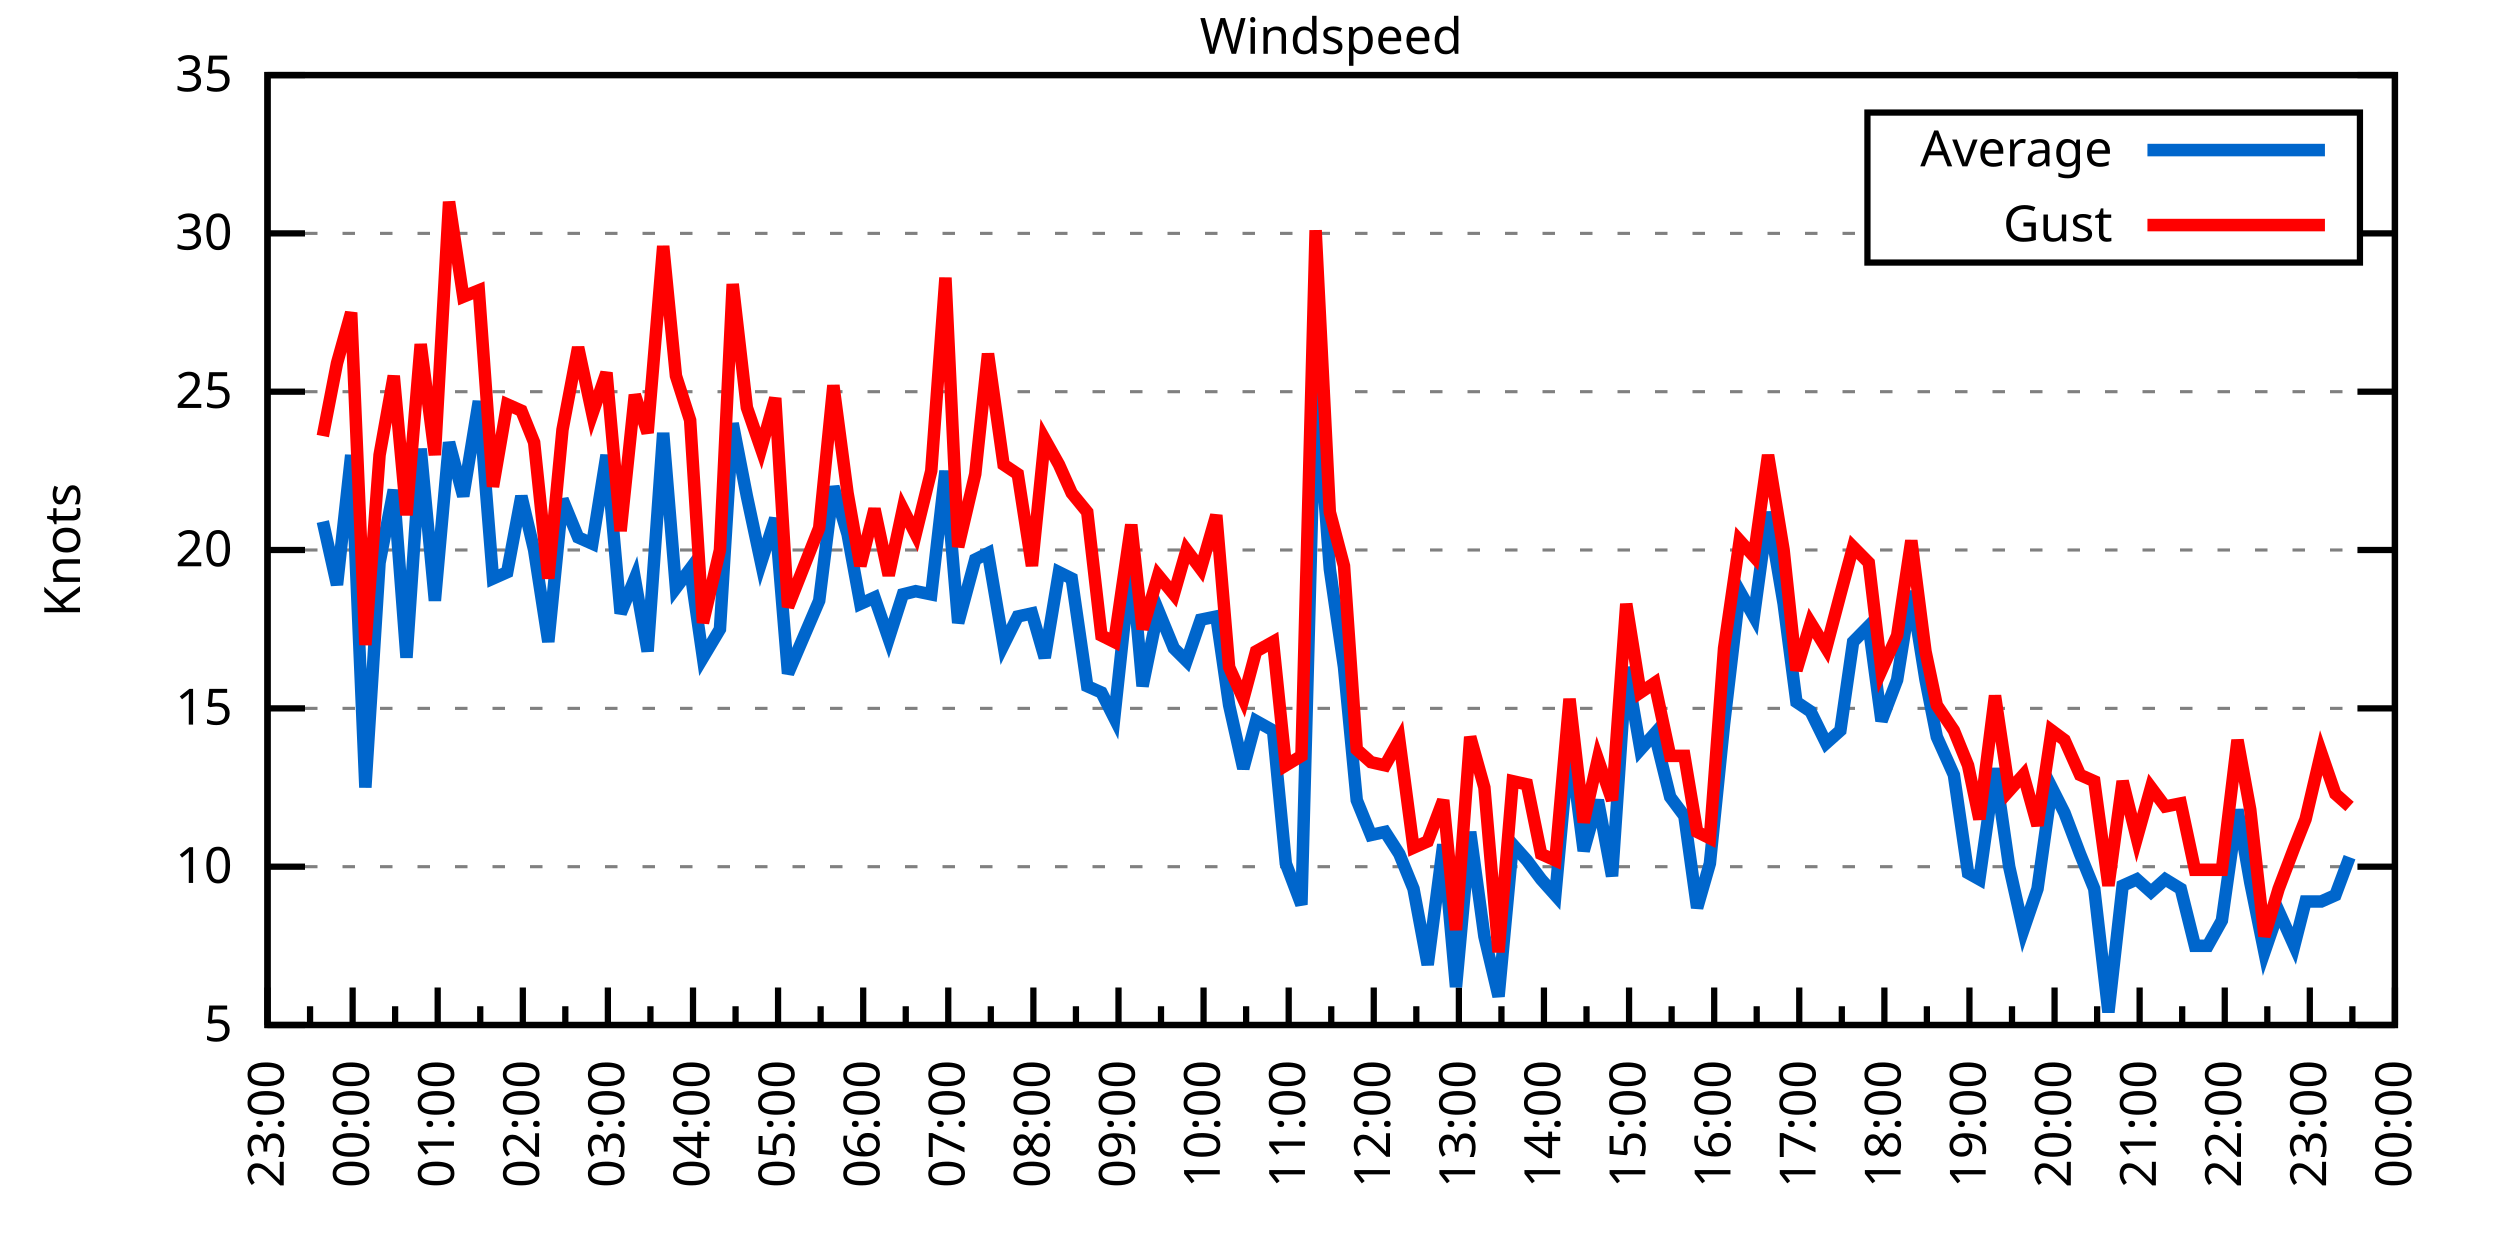
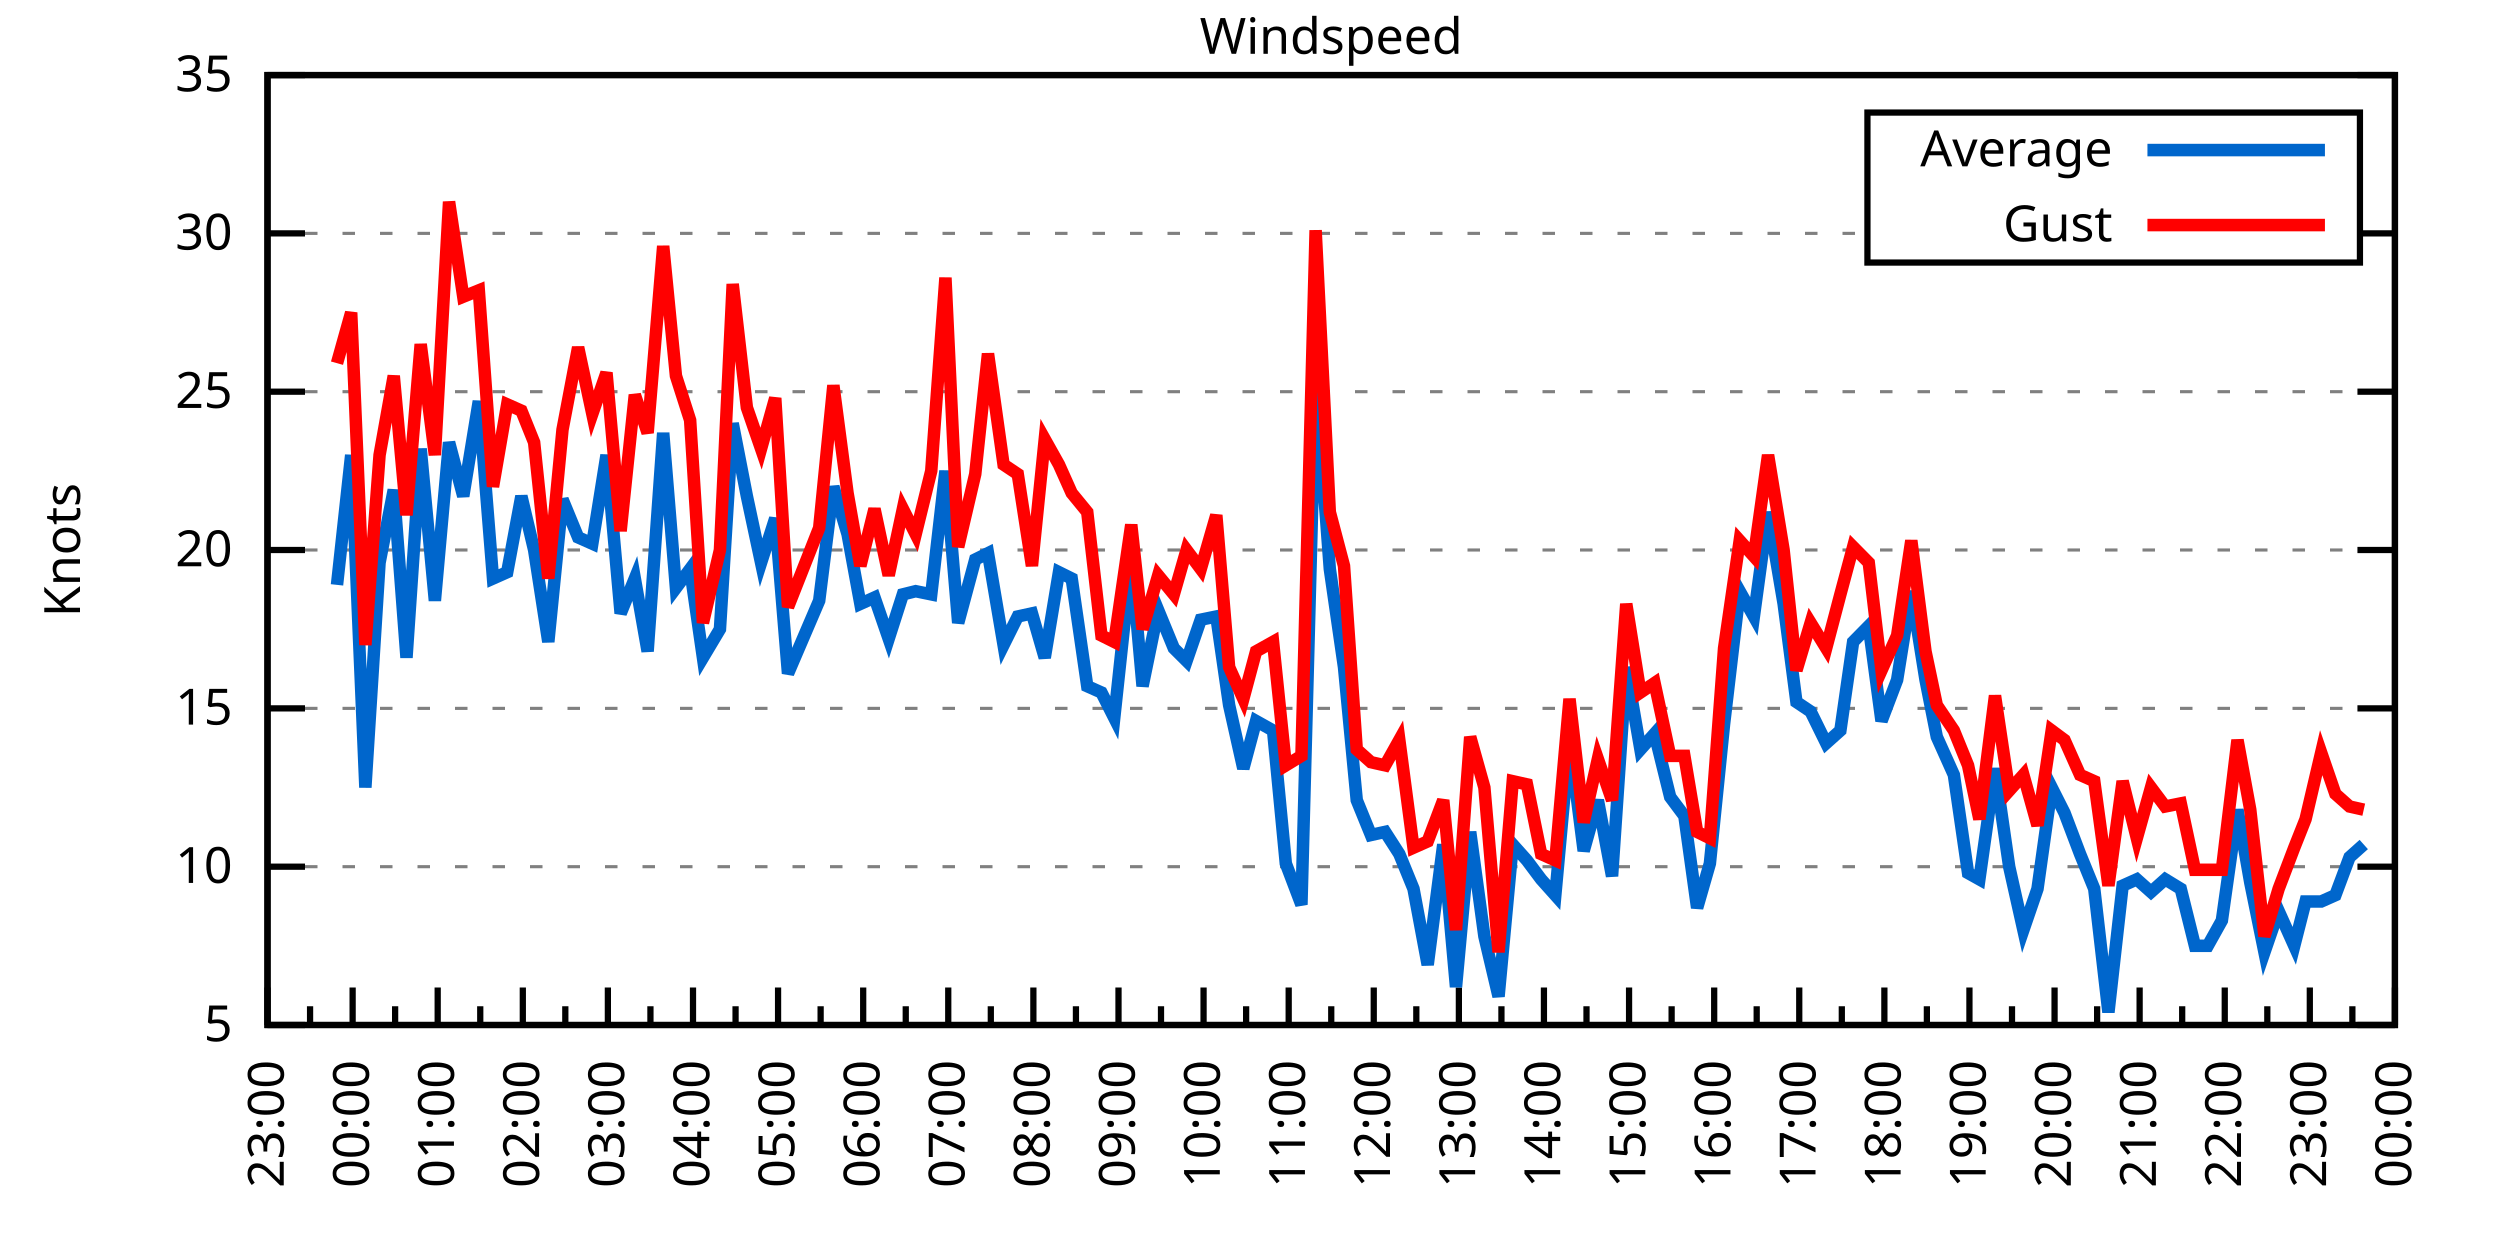
<svg xmlns="http://www.w3.org/2000/svg" xmlns:xlink="http://www.w3.org/1999/xlink" width="400" height="200" viewBox="0 0 400 200">
  <g id="gnuplot_canvas">
    <rect x="0" y="0" width="400" height="200" fill="none" />
    <defs>
      <circle id="gpDot" r="0.5" stroke-width="0.5" stroke="currentColor" />
      <path id="gpPt0" stroke-width="0.333" stroke="currentColor" d="M-1,0 h2 M0,-1 v2" />
      <path id="gpPt1" stroke-width="0.333" stroke="currentColor" d="M-1,-1 L1,1 M1,-1 L-1,1" />
      <path id="gpPt2" stroke-width="0.333" stroke="currentColor" d="M-1,0 L1,0 M0,-1 L0,1 M-1,-1 L1,1 M-1,1 L1,-1" />
      <rect id="gpPt3" stroke-width="0.333" stroke="currentColor" x="-1" y="-1" width="2" height="2" />
      <rect id="gpPt4" stroke-width="0.333" stroke="currentColor" fill="currentColor" x="-1" y="-1" width="2" height="2" />
      <circle id="gpPt5" stroke-width="0.333" stroke="currentColor" cx="0" cy="0" r="1" />
      <use xlink:href="#gpPt5" id="gpPt6" fill="currentColor" stroke="none" />
      <path id="gpPt7" stroke-width="0.333" stroke="currentColor" d="M0,-1.33 L-1.33,0.67 L1.33,0.67 z" />
      <use xlink:href="#gpPt7" id="gpPt8" fill="currentColor" stroke="none" />
      <use xlink:href="#gpPt7" id="gpPt9" stroke="currentColor" transform="rotate(180)" />
      <use xlink:href="#gpPt9" id="gpPt10" fill="currentColor" stroke="none" />
      <use xlink:href="#gpPt3" id="gpPt11" stroke="currentColor" transform="rotate(45)" />
      <use xlink:href="#gpPt11" id="gpPt12" fill="currentColor" stroke="none" />
      <path id="gpPt13" stroke-width="0.333" stroke="currentColor" d="M0,1.330 L1.265,0.411 L0.782,-1.067 L-0.782,-1.076 L-1.265,0.411 z" />
      <use xlink:href="#gpPt13" id="gpPt14" fill="currentColor" stroke="none" />
      <filter id="textbox" filterUnits="objectBoundingBox" x="0" y="0" height="1" width="1">
        <feFlood flood-color="white" flood-opacity="1" result="bgnd" />
        <feComposite in="SourceGraphic" in2="bgnd" operator="atop" />
      </filter>
      <filter id="greybox" filterUnits="objectBoundingBox" x="0" y="0" height="1" width="1">
        <feFlood flood-color="lightgrey" flood-opacity="1" result="grey" />
        <feComposite in="SourceGraphic" in2="grey" operator="atop" />
      </filter>
    </defs>
    <g fill="none" color="white" stroke="currentColor" stroke-width="1.00" stroke-linecap="butt" stroke-linejoin="miter">
</g>
    <g fill="none" color="black" stroke="currentColor" stroke-width="1.00" stroke-linecap="butt" stroke-linejoin="miter">
      <g stroke="none" shape-rendering="crispEdges">
        <polygon fill="rgb(255, 255, 255)" points="42.80,164.00 383.18,164.00 383.18,12.02 42.80,12.02 " />
      </g>
    </g>
    <g fill="none" color="black" stroke="currentColor" stroke-width="1.00" stroke-linecap="butt" stroke-linejoin="miter">
</g>
    <g fill="none" color="black" stroke="black" stroke-width="0.50" stroke-linecap="butt" stroke-linejoin="miter">
</g>
    <g fill="none" color="gray" stroke="currentColor" stroke-width="0.50" stroke-linecap="butt" stroke-linejoin="miter">
      <path stroke="gray" stroke-dasharray="2,4" class="gridline" d="M42.80,164.00 L383.19,164.00  " />
    </g>
    <g fill="none" color="gray" stroke="gray" stroke-width="1.00" stroke-linecap="butt" stroke-linejoin="miter">
</g>
    <g fill="none" color="black" stroke="currentColor" stroke-width="1.00" stroke-linecap="butt" stroke-linejoin="miter">
      <path stroke="black" d="M42.80,164.00 L48.80,164.00 M383.19,164.00 L377.19,164.00  " />
      <g transform="translate(37.20,166.60)" stroke="none" fill="black" font-family="Sans" font-size="8.00" text-anchor="end">
        <text>
          <tspan font-family="Sans"> 5</tspan>
        </text>
      </g>
    </g>
    <g fill="none" color="black" stroke="currentColor" stroke-width="1.00" stroke-linecap="butt" stroke-linejoin="miter">
</g>
    <g fill="none" color="black" stroke="black" stroke-width="0.50" stroke-linecap="butt" stroke-linejoin="miter">
</g>
    <g fill="none" color="gray" stroke="currentColor" stroke-width="0.50" stroke-linecap="butt" stroke-linejoin="miter">
      <path stroke="gray" stroke-dasharray="2,4" class="gridline" d="M42.80,138.67 L383.19,138.67  " />
    </g>
    <g fill="none" color="gray" stroke="gray" stroke-width="1.00" stroke-linecap="butt" stroke-linejoin="miter">
</g>
    <g fill="none" color="black" stroke="currentColor" stroke-width="1.00" stroke-linecap="butt" stroke-linejoin="miter">
      <path stroke="black" d="M42.80,138.67 L48.80,138.67 M383.19,138.67 L377.19,138.67  " />
      <g transform="translate(37.20,141.27)" stroke="none" fill="black" font-family="Sans" font-size="8.00" text-anchor="end">
        <text>
          <tspan font-family="Sans"> 10</tspan>
        </text>
      </g>
    </g>
    <g fill="none" color="black" stroke="currentColor" stroke-width="1.00" stroke-linecap="butt" stroke-linejoin="miter">
</g>
    <g fill="none" color="black" stroke="black" stroke-width="0.50" stroke-linecap="butt" stroke-linejoin="miter">
</g>
    <g fill="none" color="gray" stroke="currentColor" stroke-width="0.50" stroke-linecap="butt" stroke-linejoin="miter">
      <path stroke="gray" stroke-dasharray="2,4" class="gridline" d="M42.80,113.34 L383.19,113.34  " />
    </g>
    <g fill="none" color="gray" stroke="gray" stroke-width="1.00" stroke-linecap="butt" stroke-linejoin="miter">
</g>
    <g fill="none" color="black" stroke="currentColor" stroke-width="1.00" stroke-linecap="butt" stroke-linejoin="miter">
      <path stroke="black" d="M42.80,113.34 L48.80,113.34 M383.19,113.34 L377.19,113.34  " />
      <g transform="translate(37.20,115.94)" stroke="none" fill="black" font-family="Sans" font-size="8.00" text-anchor="end">
        <text>
          <tspan font-family="Sans"> 15</tspan>
        </text>
      </g>
    </g>
    <g fill="none" color="black" stroke="currentColor" stroke-width="1.00" stroke-linecap="butt" stroke-linejoin="miter">
</g>
    <g fill="none" color="black" stroke="black" stroke-width="0.50" stroke-linecap="butt" stroke-linejoin="miter">
</g>
    <g fill="none" color="gray" stroke="currentColor" stroke-width="0.50" stroke-linecap="butt" stroke-linejoin="miter">
      <path stroke="gray" stroke-dasharray="2,4" class="gridline" d="M42.80,88.00 L383.19,88.00  " />
    </g>
    <g fill="none" color="gray" stroke="gray" stroke-width="1.00" stroke-linecap="butt" stroke-linejoin="miter">
</g>
    <g fill="none" color="black" stroke="currentColor" stroke-width="1.00" stroke-linecap="butt" stroke-linejoin="miter">
      <path stroke="black" d="M42.80,88.00 L48.80,88.00 M383.19,88.00 L377.19,88.00  " />
      <g transform="translate(37.20,90.60)" stroke="none" fill="black" font-family="Sans" font-size="8.00" text-anchor="end">
        <text>
          <tspan font-family="Sans"> 20</tspan>
        </text>
      </g>
    </g>
    <g fill="none" color="black" stroke="currentColor" stroke-width="1.00" stroke-linecap="butt" stroke-linejoin="miter">
</g>
    <g fill="none" color="black" stroke="black" stroke-width="0.50" stroke-linecap="butt" stroke-linejoin="miter">
</g>
    <g fill="none" color="gray" stroke="currentColor" stroke-width="0.50" stroke-linecap="butt" stroke-linejoin="miter">
      <path stroke="gray" stroke-dasharray="2,4" class="gridline" d="M42.80,62.67 L383.19,62.67  " />
    </g>
    <g fill="none" color="gray" stroke="gray" stroke-width="1.00" stroke-linecap="butt" stroke-linejoin="miter">
</g>
    <g fill="none" color="black" stroke="currentColor" stroke-width="1.00" stroke-linecap="butt" stroke-linejoin="miter">
      <path stroke="black" d="M42.80,62.67 L48.80,62.67 M383.19,62.67 L377.19,62.67  " />
      <g transform="translate(37.20,65.27)" stroke="none" fill="black" font-family="Sans" font-size="8.00" text-anchor="end">
        <text>
          <tspan font-family="Sans"> 25</tspan>
        </text>
      </g>
    </g>
    <g fill="none" color="black" stroke="currentColor" stroke-width="1.00" stroke-linecap="butt" stroke-linejoin="miter">
</g>
    <g fill="none" color="black" stroke="black" stroke-width="0.50" stroke-linecap="butt" stroke-linejoin="miter">
</g>
    <g fill="none" color="gray" stroke="currentColor" stroke-width="0.50" stroke-linecap="butt" stroke-linejoin="miter">
      <path stroke="gray" stroke-dasharray="2,4" class="gridline" d="M42.80,37.34 L298.79,37.34 M377.59,37.34 L383.19,37.34  " />
    </g>
    <g fill="none" color="gray" stroke="gray" stroke-width="1.00" stroke-linecap="butt" stroke-linejoin="miter">
</g>
    <g fill="none" color="black" stroke="currentColor" stroke-width="1.00" stroke-linecap="butt" stroke-linejoin="miter">
      <path stroke="black" d="M42.80,37.34 L48.80,37.34 M383.19,37.34 L377.19,37.34  " />
      <g transform="translate(37.20,39.94)" stroke="none" fill="black" font-family="Sans" font-size="8.00" text-anchor="end">
        <text>
          <tspan font-family="Sans"> 30</tspan>
        </text>
      </g>
    </g>
    <g fill="none" color="black" stroke="currentColor" stroke-width="1.00" stroke-linecap="butt" stroke-linejoin="miter">
</g>
    <g fill="none" color="black" stroke="black" stroke-width="0.50" stroke-linecap="butt" stroke-linejoin="miter">
</g>
    <g fill="none" color="gray" stroke="currentColor" stroke-width="0.50" stroke-linecap="butt" stroke-linejoin="miter">
      <path stroke="gray" stroke-dasharray="2,4" class="gridline" d="M42.80,12.01 L383.19,12.01  " />
    </g>
    <g fill="none" color="gray" stroke="gray" stroke-width="1.00" stroke-linecap="butt" stroke-linejoin="miter">
</g>
    <g fill="none" color="black" stroke="currentColor" stroke-width="1.00" stroke-linecap="butt" stroke-linejoin="miter">
      <path stroke="black" d="M42.80,12.01 L48.80,12.01 M383.19,12.01 L377.19,12.01  " />
      <g transform="translate(37.20,14.61)" stroke="none" fill="black" font-family="Sans" font-size="8.00" text-anchor="end">
        <text>
          <tspan font-family="Sans"> 35</tspan>
        </text>
      </g>
    </g>
    <g fill="none" color="black" stroke="currentColor" stroke-width="1.00" stroke-linecap="butt" stroke-linejoin="miter">
      <path stroke="black" d="M42.80,164.00 L42.80,158.00  " />
      <g transform="translate(45.40,169.60) rotate(270)" stroke="none" fill="black" font-family="Sans" font-size="8.00" text-anchor="end">
        <text>
          <tspan font-family="Sans">23:00</tspan>
        </text>
      </g>
    </g>
    <g fill="none" color="black" stroke="currentColor" stroke-width="1.00" stroke-linecap="butt" stroke-linejoin="miter">
      <path stroke="black" d="M49.61,164.00 L49.61,161.00 M56.42,164.00 L56.42,158.00  " />
      <g transform="translate(59.02,169.60) rotate(270)" stroke="none" fill="black" font-family="Sans" font-size="8.00" text-anchor="end">
        <text>
          <tspan font-family="Sans">00:00</tspan>
        </text>
      </g>
    </g>
    <g fill="none" color="black" stroke="currentColor" stroke-width="1.00" stroke-linecap="butt" stroke-linejoin="miter">
      <path stroke="black" d="M63.22,164.00 L63.22,161.00 M70.03,164.00 L70.03,158.00  " />
      <g transform="translate(72.63,169.60) rotate(270)" stroke="none" fill="black" font-family="Sans" font-size="8.00" text-anchor="end">
        <text>
          <tspan font-family="Sans">01:00</tspan>
        </text>
      </g>
    </g>
    <g fill="none" color="black" stroke="currentColor" stroke-width="1.00" stroke-linecap="butt" stroke-linejoin="miter">
      <path stroke="black" d="M76.84,164.00 L76.84,161.00 M83.65,164.00 L83.65,158.00  " />
      <g transform="translate(86.25,169.60) rotate(270)" stroke="none" fill="black" font-family="Sans" font-size="8.00" text-anchor="end">
        <text>
          <tspan font-family="Sans">02:00</tspan>
        </text>
      </g>
    </g>
    <g fill="none" color="black" stroke="currentColor" stroke-width="1.00" stroke-linecap="butt" stroke-linejoin="miter">
      <path stroke="black" d="M90.45,164.00 L90.45,161.00 M97.26,164.00 L97.26,158.00  " />
      <g transform="translate(99.86,169.60) rotate(270)" stroke="none" fill="black" font-family="Sans" font-size="8.00" text-anchor="end">
        <text>
          <tspan font-family="Sans">03:00</tspan>
        </text>
      </g>
    </g>
    <g fill="none" color="black" stroke="currentColor" stroke-width="1.00" stroke-linecap="butt" stroke-linejoin="miter">
      <path stroke="black" d="M104.07,164.00 L104.07,161.00 M110.88,164.00 L110.88,158.00  " />
      <g transform="translate(113.48,169.60) rotate(270)" stroke="none" fill="black" font-family="Sans" font-size="8.00" text-anchor="end">
        <text>
          <tspan font-family="Sans">04:00</tspan>
        </text>
      </g>
    </g>
    <g fill="none" color="black" stroke="currentColor" stroke-width="1.00" stroke-linecap="butt" stroke-linejoin="miter">
      <path stroke="black" d="M117.69,164.00 L117.69,161.00 M124.49,164.00 L124.49,158.00  " />
      <g transform="translate(127.09,169.60) rotate(270)" stroke="none" fill="black" font-family="Sans" font-size="8.00" text-anchor="end">
        <text>
          <tspan font-family="Sans">05:00</tspan>
        </text>
      </g>
    </g>
    <g fill="none" color="black" stroke="currentColor" stroke-width="1.00" stroke-linecap="butt" stroke-linejoin="miter">
      <path stroke="black" d="M131.30,164.00 L131.30,161.00 M138.11,164.00 L138.11,158.00  " />
      <g transform="translate(140.71,169.60) rotate(270)" stroke="none" fill="black" font-family="Sans" font-size="8.00" text-anchor="end">
        <text>
          <tspan font-family="Sans">06:00</tspan>
        </text>
      </g>
    </g>
    <g fill="none" color="black" stroke="currentColor" stroke-width="1.00" stroke-linecap="butt" stroke-linejoin="miter">
      <path stroke="black" d="M144.92,164.00 L144.92,161.00 M151.72,164.00 L151.72,158.00  " />
      <g transform="translate(154.32,169.60) rotate(270)" stroke="none" fill="black" font-family="Sans" font-size="8.00" text-anchor="end">
        <text>
          <tspan font-family="Sans">07:00</tspan>
        </text>
      </g>
    </g>
    <g fill="none" color="black" stroke="currentColor" stroke-width="1.00" stroke-linecap="butt" stroke-linejoin="miter">
      <path stroke="black" d="M158.53,164.00 L158.53,161.00 M165.34,164.00 L165.34,158.00  " />
      <g transform="translate(167.94,169.60) rotate(270)" stroke="none" fill="black" font-family="Sans" font-size="8.00" text-anchor="end">
        <text>
          <tspan font-family="Sans">08:00</tspan>
        </text>
      </g>
    </g>
    <g fill="none" color="black" stroke="currentColor" stroke-width="1.00" stroke-linecap="butt" stroke-linejoin="miter">
      <path stroke="black" d="M172.15,164.00 L172.15,161.00 M178.96,164.00 L178.96,158.00  " />
      <g transform="translate(181.56,169.60) rotate(270)" stroke="none" fill="black" font-family="Sans" font-size="8.00" text-anchor="end">
        <text>
          <tspan font-family="Sans">09:00</tspan>
        </text>
      </g>
    </g>
    <g fill="none" color="black" stroke="currentColor" stroke-width="1.00" stroke-linecap="butt" stroke-linejoin="miter">
      <path stroke="black" d="M185.76,164.00 L185.76,161.00 M192.57,164.00 L192.57,158.00  " />
      <g transform="translate(195.17,169.60) rotate(270)" stroke="none" fill="black" font-family="Sans" font-size="8.00" text-anchor="end">
        <text>
          <tspan font-family="Sans">10:00</tspan>
        </text>
      </g>
    </g>
    <g fill="none" color="black" stroke="currentColor" stroke-width="1.00" stroke-linecap="butt" stroke-linejoin="miter">
      <path stroke="black" d="M199.38,164.00 L199.38,161.00 M206.19,164.00 L206.19,158.00  " />
      <g transform="translate(208.79,169.60) rotate(270)" stroke="none" fill="black" font-family="Sans" font-size="8.00" text-anchor="end">
        <text>
          <tspan font-family="Sans">11:00</tspan>
        </text>
      </g>
    </g>
    <g fill="none" color="black" stroke="currentColor" stroke-width="1.00" stroke-linecap="butt" stroke-linejoin="miter">
      <path stroke="black" d="M213.00,164.00 L213.00,161.00 M219.80,164.00 L219.80,158.00  " />
      <g transform="translate(222.40,169.60) rotate(270)" stroke="none" fill="black" font-family="Sans" font-size="8.00" text-anchor="end">
        <text>
          <tspan font-family="Sans">12:00</tspan>
        </text>
      </g>
    </g>
    <g fill="none" color="black" stroke="currentColor" stroke-width="1.00" stroke-linecap="butt" stroke-linejoin="miter">
      <path stroke="black" d="M226.61,164.00 L226.61,161.00 M233.42,164.00 L233.42,158.00  " />
      <g transform="translate(236.02,169.60) rotate(270)" stroke="none" fill="black" font-family="Sans" font-size="8.00" text-anchor="end">
        <text>
          <tspan font-family="Sans">13:00</tspan>
        </text>
      </g>
    </g>
    <g fill="none" color="black" stroke="currentColor" stroke-width="1.00" stroke-linecap="butt" stroke-linejoin="miter">
      <path stroke="black" d="M240.23,164.00 L240.23,161.00 M247.03,164.00 L247.03,158.00  " />
      <g transform="translate(249.63,169.60) rotate(270)" stroke="none" fill="black" font-family="Sans" font-size="8.00" text-anchor="end">
        <text>
          <tspan font-family="Sans">14:00</tspan>
        </text>
      </g>
    </g>
    <g fill="none" color="black" stroke="currentColor" stroke-width="1.00" stroke-linecap="butt" stroke-linejoin="miter">
      <path stroke="black" d="M253.84,164.00 L253.84,161.00 M260.65,164.00 L260.65,158.00  " />
      <g transform="translate(263.25,169.60) rotate(270)" stroke="none" fill="black" font-family="Sans" font-size="8.00" text-anchor="end">
        <text>
          <tspan font-family="Sans">15:00</tspan>
        </text>
      </g>
    </g>
    <g fill="none" color="black" stroke="currentColor" stroke-width="1.00" stroke-linecap="butt" stroke-linejoin="miter">
      <path stroke="black" d="M267.46,164.00 L267.46,161.00 M274.27,164.00 L274.27,158.00  " />
      <g transform="translate(276.87,169.60) rotate(270)" stroke="none" fill="black" font-family="Sans" font-size="8.00" text-anchor="end">
        <text>
          <tspan font-family="Sans">16:00</tspan>
        </text>
      </g>
    </g>
    <g fill="none" color="black" stroke="currentColor" stroke-width="1.00" stroke-linecap="butt" stroke-linejoin="miter">
      <path stroke="black" d="M281.07,164.00 L281.07,161.00 M287.88,164.00 L287.88,158.00  " />
      <g transform="translate(290.48,169.60) rotate(270)" stroke="none" fill="black" font-family="Sans" font-size="8.00" text-anchor="end">
        <text>
          <tspan font-family="Sans">17:00</tspan>
        </text>
      </g>
    </g>
    <g fill="none" color="black" stroke="currentColor" stroke-width="1.00" stroke-linecap="butt" stroke-linejoin="miter">
      <path stroke="black" d="M294.69,164.00 L294.69,161.00 M301.50,164.00 L301.50,158.00  " />
      <g transform="translate(304.10,169.60) rotate(270)" stroke="none" fill="black" font-family="Sans" font-size="8.00" text-anchor="end">
        <text>
          <tspan font-family="Sans">18:00</tspan>
        </text>
      </g>
    </g>
    <g fill="none" color="black" stroke="currentColor" stroke-width="1.00" stroke-linecap="butt" stroke-linejoin="miter">
      <path stroke="black" d="M308.30,164.00 L308.30,161.00 M315.11,164.00 L315.11,158.00  " />
      <g transform="translate(317.71,169.60) rotate(270)" stroke="none" fill="black" font-family="Sans" font-size="8.00" text-anchor="end">
        <text>
          <tspan font-family="Sans">19:00</tspan>
        </text>
      </g>
    </g>
    <g fill="none" color="black" stroke="currentColor" stroke-width="1.00" stroke-linecap="butt" stroke-linejoin="miter">
      <path stroke="black" d="M321.92,164.00 L321.92,161.00 M328.73,164.00 L328.73,158.00  " />
      <g transform="translate(331.33,169.60) rotate(270)" stroke="none" fill="black" font-family="Sans" font-size="8.00" text-anchor="end">
        <text>
          <tspan font-family="Sans">20:00</tspan>
        </text>
      </g>
    </g>
    <g fill="none" color="black" stroke="currentColor" stroke-width="1.00" stroke-linecap="butt" stroke-linejoin="miter">
      <path stroke="black" d="M335.54,164.00 L335.54,161.00 M342.34,164.00 L342.34,158.00  " />
      <g transform="translate(344.94,169.60) rotate(270)" stroke="none" fill="black" font-family="Sans" font-size="8.00" text-anchor="end">
        <text>
          <tspan font-family="Sans">21:00</tspan>
        </text>
      </g>
    </g>
    <g fill="none" color="black" stroke="currentColor" stroke-width="1.00" stroke-linecap="butt" stroke-linejoin="miter">
      <path stroke="black" d="M349.15,164.00 L349.15,161.00 M355.96,164.00 L355.96,158.00  " />
      <g transform="translate(358.56,169.60) rotate(270)" stroke="none" fill="black" font-family="Sans" font-size="8.00" text-anchor="end">
        <text>
          <tspan font-family="Sans">22:00</tspan>
        </text>
      </g>
    </g>
    <g fill="none" color="black" stroke="currentColor" stroke-width="1.00" stroke-linecap="butt" stroke-linejoin="miter">
      <path stroke="black" d="M362.77,164.00 L362.77,161.00 M369.57,164.00 L369.57,158.00  " />
      <g transform="translate(372.17,169.60) rotate(270)" stroke="none" fill="black" font-family="Sans" font-size="8.00" text-anchor="end">
        <text>
          <tspan font-family="Sans">23:00</tspan>
        </text>
      </g>
    </g>
    <g fill="none" color="black" stroke="currentColor" stroke-width="1.00" stroke-linecap="butt" stroke-linejoin="miter">
      <path stroke="black" d="M376.38,164.00 L376.38,161.00 M383.19,164.00 L383.19,158.00  " />
      <g transform="translate(385.79,169.60) rotate(270)" stroke="none" fill="black" font-family="Sans" font-size="8.00" text-anchor="end">
        <text>
          <tspan font-family="Sans">00:00</tspan>
        </text>
      </g>
    </g>
    <g fill="none" color="black" stroke="currentColor" stroke-width="1.00" stroke-linecap="butt" stroke-linejoin="miter">
</g>
    <g fill="none" color="black" stroke="currentColor" stroke-width="1.00" stroke-linecap="butt" stroke-linejoin="miter">
      <path stroke="black" d="M42.80,12.01 L42.80,164.00 L383.19,164.00 L383.19,12.01 L42.80,12.01 Z  " />
    </g>
    <g fill="none" color="black" stroke="currentColor" stroke-width="1.00" stroke-linecap="butt" stroke-linejoin="miter">
      <g transform="translate(12.80,88.01) rotate(270)" stroke="none" fill="black" font-family="Sans" font-size="8.00" text-anchor="middle">
        <text>
          <tspan font-family="Sans">Knots</tspan>
        </text>
      </g>
    </g>
    <g fill="none" color="black" stroke="currentColor" stroke-width="1.00" stroke-linecap="butt" stroke-linejoin="miter">
</g>
    <g fill="none" color="black" stroke="currentColor" stroke-width="1.00" stroke-linecap="butt" stroke-linejoin="miter">
      <path stroke="black" d="M298.79,42.01 L298.79,18.01 L377.59,18.01 L377.59,42.01 L298.79,42.01 Z  " />
    </g>
    <g id="Windspeed_plot_1">
      <g fill="none" color="white" stroke="black" stroke-width="2.00" stroke-linecap="butt" stroke-linejoin="miter">
</g>
      <g fill="none" color="black" stroke="currentColor" stroke-width="2.00" stroke-linecap="butt" stroke-linejoin="miter">
        <g transform="translate(337.99,26.61)" stroke="none" fill="black" font-family="Sans" font-size="8.00" text-anchor="end">
          <text>
            <tspan font-family="Sans">Average</tspan>
          </text>
        </g>
      </g>
      <g fill="none" color="black" stroke="currentColor" stroke-width="2.00" stroke-linecap="butt" stroke-linejoin="miter">
-         <path stroke="rgb(  0, 102, 204)" d="M343.59,24.01 L371.99,24.01 M51.65,83.45 L53.92,93.58 L56.19,72.81 L58.46,126.00 L60.73,90.03 L63.00,78.38   L65.04,105.23 L67.31,71.79 L69.58,96.11 L71.85,70.78 L74.12,79.39 L76.61,64.19 L78.88,92.56 L81.15,91.55   L83.42,79.39 L85.46,88.00 L87.73,102.70 L90.00,79.90 L92.50,85.98 L94.77,86.99 L97.04,72.81 L99.30,98.14   L101.57,92.56 L103.62,104.22 L106.11,69.26 L108.15,94.08 L110.42,91.04 L112.47,105.23 L115.19,100.67 L117.23,67.74   L119.50,79.39 L121.77,90.03 L124.04,82.94 L126.08,107.76 L131.07,96.11 L133.34,77.87 L135.61,85.47 L137.66,96.62   L139.92,95.60 L142.19,102.19 L144.46,95.10 L146.51,94.59 L149.00,95.10 L151.27,75.34 L153.31,99.66 L156.04,89.52   L158.08,88.51 L160.57,103.20 L162.84,98.64 L165.11,98.14 L167.16,105.23 L169.43,91.55 L171.47,92.56 L173.96,109.79   L176.23,110.80 L178.28,114.86 L181.00,89.52 L182.81,109.79 L185.31,97.63 L187.81,103.71 L189.85,105.74 L192.12,99.15   L194.61,98.64 L196.66,112.83 L198.93,122.96 L200.97,115.36 L203.69,116.88 L205.73,138.16 L208.23,144.75 L210.50,60.65   L212.77,91.04 L215.04,106.75 L217.08,128.03 L219.35,133.60 L221.62,133.10 L223.89,136.64 L226.16,142.21 L228.43,154.37   L230.92,135.12 L232.96,157.92 L235.23,133.10 L237.50,149.81 L239.77,159.44 L242.04,135.12 L244.31,137.66 L246.58,140.69   L248.85,143.23 L251.12,118.40 L253.39,136.14 L255.66,128.03 L257.93,140.19 L260.20,106.75 L262.47,119.92 L264.73,117.39   L267.23,127.52 L269.50,130.56 L271.54,145.25 L273.58,138.16 L275.85,115.87 L278.35,94.59 L280.62,98.64 L282.89,81.93   L285.38,96.62 L287.43,112.32 L289.70,113.84 L292.19,118.91 L294.46,116.88 L296.50,102.70 L299.00,100.16 L301.04,115.36   L303.54,108.78 L305.81,94.59 L308.08,108.78 L309.89,117.90 L312.62,123.98 L314.89,139.68 L316.70,140.69 L319.20,122.96   L321.47,138.67 L323.74,148.80 L326.00,142.21 L328.27,126.00 L330.32,130.06 L332.81,136.64 L335.08,142.21 L337.35,161.97   L339.62,141.71 L341.89,140.69 L344.16,142.72 L346.43,140.69 L348.92,142.21 L351.19,151.33 L353.24,151.33 L355.50,147.28   L358.00,129.55 L360.04,141.20 L362.31,152.35 L364.58,145.76 L367.08,151.33 L368.89,144.24 L371.39,144.24 L373.66,143.23   L375.93,137.15  " />
+         <path stroke="rgb(  0, 102, 204)" d="M343.59,24.01 L371.99,24.01 M53.92,93.58 L56.19,72.81 L58.46,126.00 L60.73,90.03 L63.00,78.38 L65.04,105.23   L67.31,71.79 L69.58,96.11 L71.85,70.78 L74.12,79.39 L76.61,64.19 L78.88,92.56 L81.15,91.55 L83.42,79.39   L85.46,88.00 L87.73,102.70 L90.00,79.90 L92.50,85.98 L94.77,86.99 L97.04,72.81 L99.30,98.14 L101.57,92.56   L103.62,104.22 L106.11,69.26 L108.15,94.08 L110.42,91.04 L112.47,105.23 L115.19,100.67 L117.23,67.74 L119.50,79.39   L121.77,90.03 L124.04,82.94 L126.08,107.76 L131.07,96.11 L133.34,77.87 L135.61,85.47 L137.66,96.62 L139.92,95.60   L142.19,102.19 L144.46,95.10 L146.51,94.59 L149.00,95.10 L151.27,75.34 L153.31,99.66 L156.04,89.52 L158.08,88.51   L160.57,103.20 L162.84,98.64 L165.11,98.14 L167.16,105.23 L169.43,91.55 L171.47,92.56 L173.96,109.79 L176.23,110.80   L178.28,114.86 L181.00,89.52 L182.81,109.79 L185.31,97.63 L187.81,103.71 L189.85,105.74 L192.12,99.15 L194.61,98.64   L196.66,112.83 L198.93,122.96 L200.97,115.36 L203.69,116.88 L205.73,138.16 L208.23,144.75 L210.50,60.65 L212.77,91.04   L215.04,106.75 L217.08,128.03 L219.35,133.60 L221.62,133.10 L223.89,136.64 L226.16,142.21 L228.43,154.37 L230.92,135.12   L232.96,157.92 L235.23,133.10 L237.50,149.81 L239.77,159.44 L242.04,135.12 L244.31,137.66 L246.58,140.69 L248.85,143.23   L251.12,118.40 L253.39,136.14 L255.66,128.03 L257.93,140.19 L260.20,106.75 L262.47,119.92 L264.73,117.39 L267.23,127.52   L269.50,130.56 L271.54,145.25 L273.58,138.16 L275.85,115.87 L278.35,94.59 L280.62,98.64 L282.89,81.93 L285.38,96.62   L287.43,112.32 L289.70,113.84 L292.19,118.91 L294.46,116.88 L296.50,102.70 L299.00,100.16 L301.04,115.36 L303.54,108.78   L305.81,94.59 L308.08,108.78 L309.89,117.90 L312.62,123.98 L314.89,139.68 L316.70,140.69 L319.20,122.96 L321.47,138.67   L323.74,148.80 L326.00,142.21 L328.27,126.00 L330.32,130.06 L332.81,136.64 L335.08,142.21 L337.35,161.97 L339.62,141.71   L341.89,140.69 L344.16,142.72 L346.43,140.69 L348.92,142.21 L351.19,151.33 L353.24,151.33 L355.50,147.28 L358.00,129.55   L360.04,141.20 L362.31,152.35 L364.58,145.76 L367.08,151.33 L368.89,144.24 L371.39,144.24 L373.66,143.23 L375.93,137.15   L378.20,135.12  " />
      </g>
    </g>
    <g id="Windspeed_plot_2">
      <g fill="none" color="black" stroke="currentColor" stroke-width="2.00" stroke-linecap="butt" stroke-linejoin="miter">
        <g transform="translate(337.99,38.61)" stroke="none" fill="black" font-family="Sans" font-size="8.00" text-anchor="end">
          <text>
            <tspan font-family="Sans">Gust</tspan>
          </text>
        </g>
      </g>
      <g fill="none" color="black" stroke="currentColor" stroke-width="2.00" stroke-linecap="butt" stroke-linejoin="miter">
-         <path stroke="rgb(255,   0,   0)" d="M343.59,36.01 L371.99,36.01 M51.65,69.77 L53.92,58.11 L56.19,50.01 L58.46,103.20 L60.73,72.81 L63.00,60.14   L65.04,82.43 L67.31,55.07 L69.58,72.81 L71.85,32.28 L74.12,47.47 L76.61,46.46 L78.88,77.87 L81.15,64.70   L83.42,65.71 L85.46,70.78 L87.73,92.56 L90.00,68.75 L92.50,55.58 L94.77,66.22 L97.04,59.63 L99.30,84.97   L101.57,63.18 L103.62,69.26 L106.11,39.37 L108.15,60.14 L110.42,67.23 L112.47,99.66 L115.19,88.00 L117.23,45.45   L119.50,65.21 L121.77,71.79 L124.04,63.69 L126.08,97.12 L131.07,84.46 L133.34,61.66 L135.61,78.89 L137.66,90.54   L139.92,81.42 L142.19,92.06 L144.46,81.42 L146.51,85.47 L149.00,75.34 L151.27,44.43 L153.31,87.50 L156.04,75.85   L158.08,56.59 L160.57,74.33 L162.84,75.85 L165.11,90.54 L167.16,70.27 L169.43,74.33 L171.47,78.89 L173.96,81.93   L176.23,101.68 L178.28,102.70 L181.00,83.95 L182.81,100.67 L185.31,92.06 L187.81,95.10 L189.85,88.00 L192.12,91.04   L194.61,82.43 L196.66,106.75 L198.93,111.82 L200.97,104.22 L203.69,102.70 L205.73,122.46 L208.23,120.94 L210.50,36.84   L212.77,81.93 L215.04,90.54 L217.08,119.92 L219.35,121.95 L221.62,122.46 L223.89,118.40 L226.16,135.63 L228.43,134.62   L230.92,128.03 L232.96,148.80 L235.23,117.90 L237.50,126.00 L239.77,152.35 L242.04,124.99 L244.31,125.50 L246.58,136.64   L248.85,137.66 L251.12,111.82 L253.39,131.58 L255.66,121.44 L257.93,128.03 L260.20,96.62 L262.47,110.80 L264.73,109.28   L267.23,120.94 L269.50,120.94 L271.54,133.10 L273.58,134.11 L275.85,103.71 L278.35,86.49 L280.62,89.02 L282.89,72.81   L285.38,88.00 L287.43,107.26 L289.70,99.66 L292.19,103.71 L294.46,95.10 L296.50,87.50 L299.00,90.03 L301.04,107.26   L303.54,101.68 L305.81,86.49 L308.08,104.22 L309.89,112.83 L312.62,116.88 L314.89,122.46 L316.70,131.07 L319.20,111.31   L321.47,126.51 L323.74,123.98 L326.00,132.08 L328.27,116.88 L330.32,118.40 L332.81,123.98 L335.08,124.99 L337.35,141.71   L339.62,124.99 L341.89,134.11 L344.16,126.00 L346.43,129.04 L348.92,128.54 L351.19,139.17 L353.24,139.17 L355.50,139.17   L358.00,118.40 L360.04,129.55 L362.31,149.81 L364.58,142.21 L367.08,135.63 L368.89,131.07 L371.39,120.43 L373.66,127.02   L375.93,129.04  " />
+         <path stroke="rgb(255,   0,   0)" d="M343.59,36.01 L371.99,36.01 M53.92,58.11 L56.19,50.01 L58.46,103.20 L60.73,72.81 L63.00,60.14 L65.04,82.43   L67.31,55.07 L69.58,72.81 L71.85,32.28 L74.12,47.47 L76.61,46.46 L78.88,77.87 L81.15,64.70 L83.42,65.71   L85.46,70.78 L87.73,92.56 L90.00,68.75 L92.50,55.58 L94.77,66.22 L97.04,59.63 L99.30,84.97 L101.57,63.18   L103.62,69.26 L106.11,39.37 L108.15,60.14 L110.42,67.23 L112.47,99.66 L115.19,88.00 L117.23,45.45 L119.50,65.21   L121.77,71.79 L124.04,63.69 L126.08,97.12 L131.07,84.46 L133.34,61.66 L135.61,78.89 L137.66,90.54 L139.92,81.42   L142.19,92.06 L144.46,81.42 L146.51,85.47 L149.00,75.34 L151.27,44.43 L153.31,87.50 L156.04,75.85 L158.08,56.59   L160.57,74.33 L162.84,75.85 L165.11,90.54 L167.16,70.27 L169.43,74.33 L171.47,78.89 L173.96,81.93 L176.23,101.68   L178.28,102.70 L181.00,83.95 L182.81,100.67 L185.31,92.06 L187.81,95.10 L189.85,88.00 L192.12,91.04 L194.61,82.43   L196.66,106.75 L198.93,111.82 L200.97,104.22 L203.69,102.70 L205.73,122.46 L208.23,120.94 L210.50,36.84 L212.77,81.93   L215.04,90.54 L217.08,119.92 L219.35,121.95 L221.62,122.46 L223.89,118.40 L226.16,135.63 L228.43,134.62 L230.92,128.03   L232.96,148.80 L235.23,117.90 L237.50,126.00 L239.77,152.35 L242.04,124.99 L244.31,125.50 L246.58,136.64 L248.85,137.66   L251.12,111.82 L253.39,131.58 L255.66,121.44 L257.93,128.03 L260.20,96.62 L262.47,110.80 L264.73,109.28 L267.23,120.94   L269.50,120.94 L271.54,133.10 L273.58,134.11 L275.85,103.71 L278.35,86.49 L280.62,89.02 L282.89,72.81 L285.38,88.00   L287.43,107.26 L289.70,99.66 L292.19,103.71 L294.46,95.10 L296.50,87.50 L299.00,90.03 L301.04,107.26 L303.54,101.68   L305.81,86.49 L308.08,104.22 L309.89,112.83 L312.62,116.88 L314.89,122.46 L316.70,131.07 L319.20,111.31 L321.47,126.51   L323.74,123.98 L326.00,132.08 L328.27,116.88 L330.32,118.40 L332.81,123.98 L335.08,124.99 L337.35,141.71 L339.62,124.99   L341.89,134.11 L344.16,126.00 L346.43,129.04 L348.92,128.54 L351.19,139.17 L353.24,139.17 L355.50,139.17 L358.00,118.40   L360.04,129.55 L362.31,149.81 L364.58,142.21 L367.08,135.63 L368.89,131.07 L371.39,120.43 L373.66,127.02 L375.93,129.04   L378.20,129.55  " />
      </g>
    </g>
    <g fill="none" color="black" stroke="currentColor" stroke-width="2.00" stroke-linecap="butt" stroke-linejoin="miter">
</g>
    <g fill="none" color="black" stroke="black" stroke-width="1.00" stroke-linecap="butt" stroke-linejoin="miter">
</g>
    <g fill="none" color="black" stroke="currentColor" stroke-width="1.00" stroke-linecap="butt" stroke-linejoin="miter">
      <path stroke="black" d="M42.80,12.01 L42.80,164.00 L383.19,164.00 L383.19,12.01 L42.80,12.01 Z  " />
    </g>
    <g fill="none" color="black" stroke="currentColor" stroke-width="1.00" stroke-linecap="butt" stroke-linejoin="miter">
      <g transform="translate(212.99,8.61)" stroke="none" fill="black" font-family="Sans" font-size="8.00" text-anchor="middle">
        <text>
          <tspan font-family="Sans">Windspeed</tspan>
        </text>
      </g>
    </g>
    <g fill="none" color="black" stroke="currentColor" stroke-width="1.00" stroke-linecap="butt" stroke-linejoin="miter">
</g>
  </g>
</svg>
